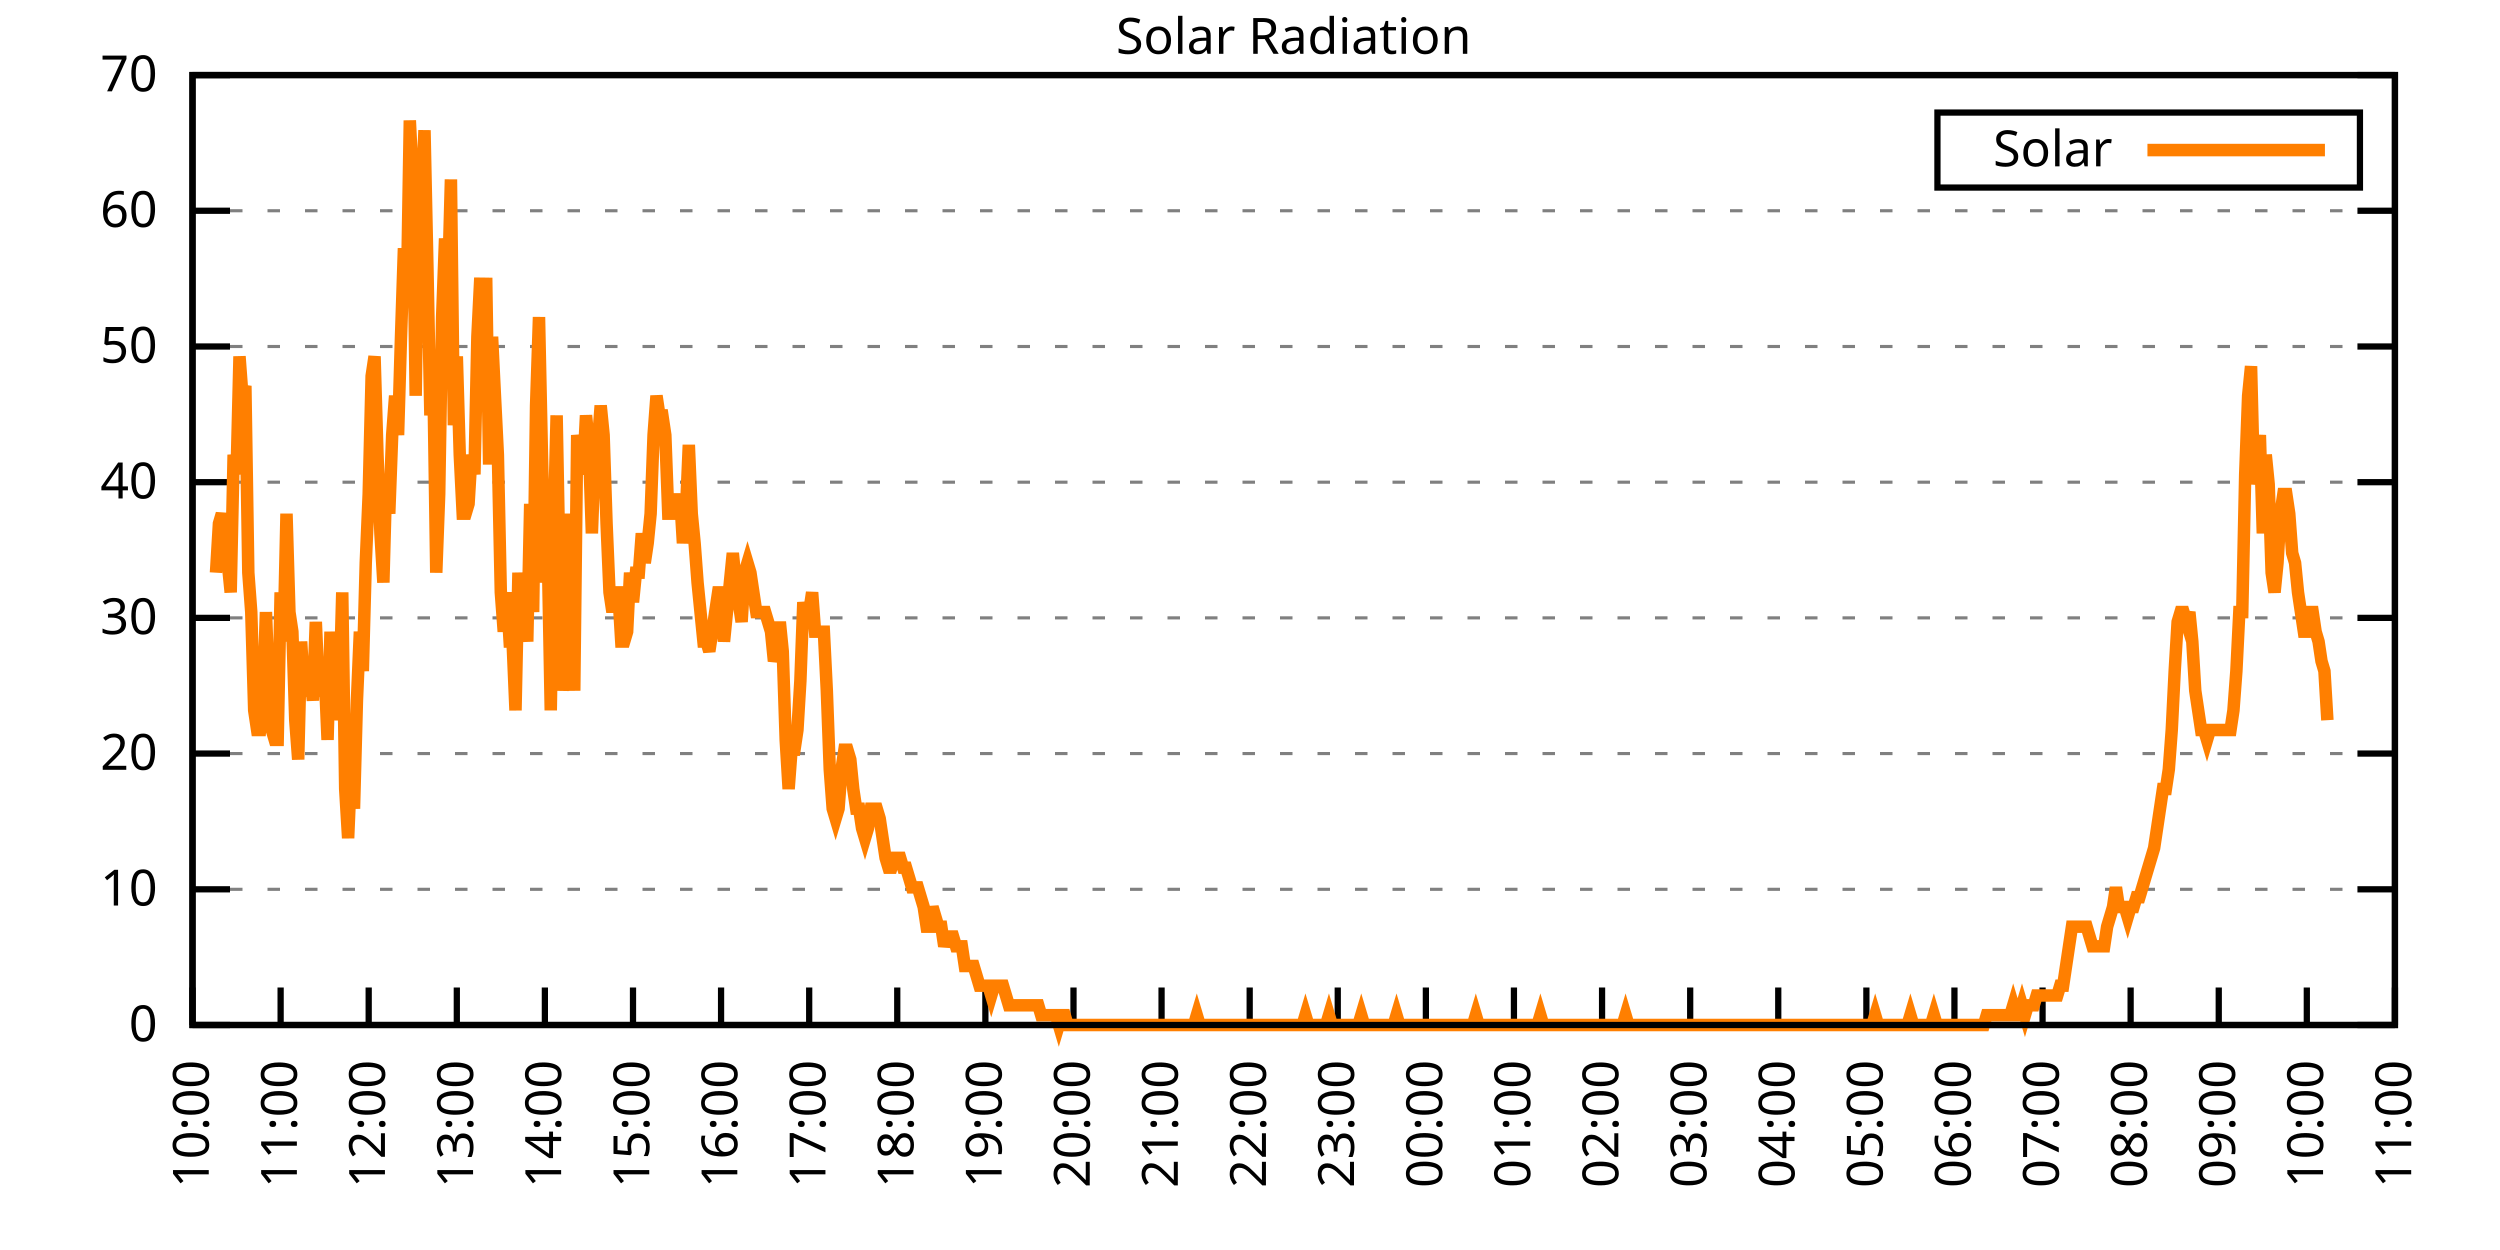
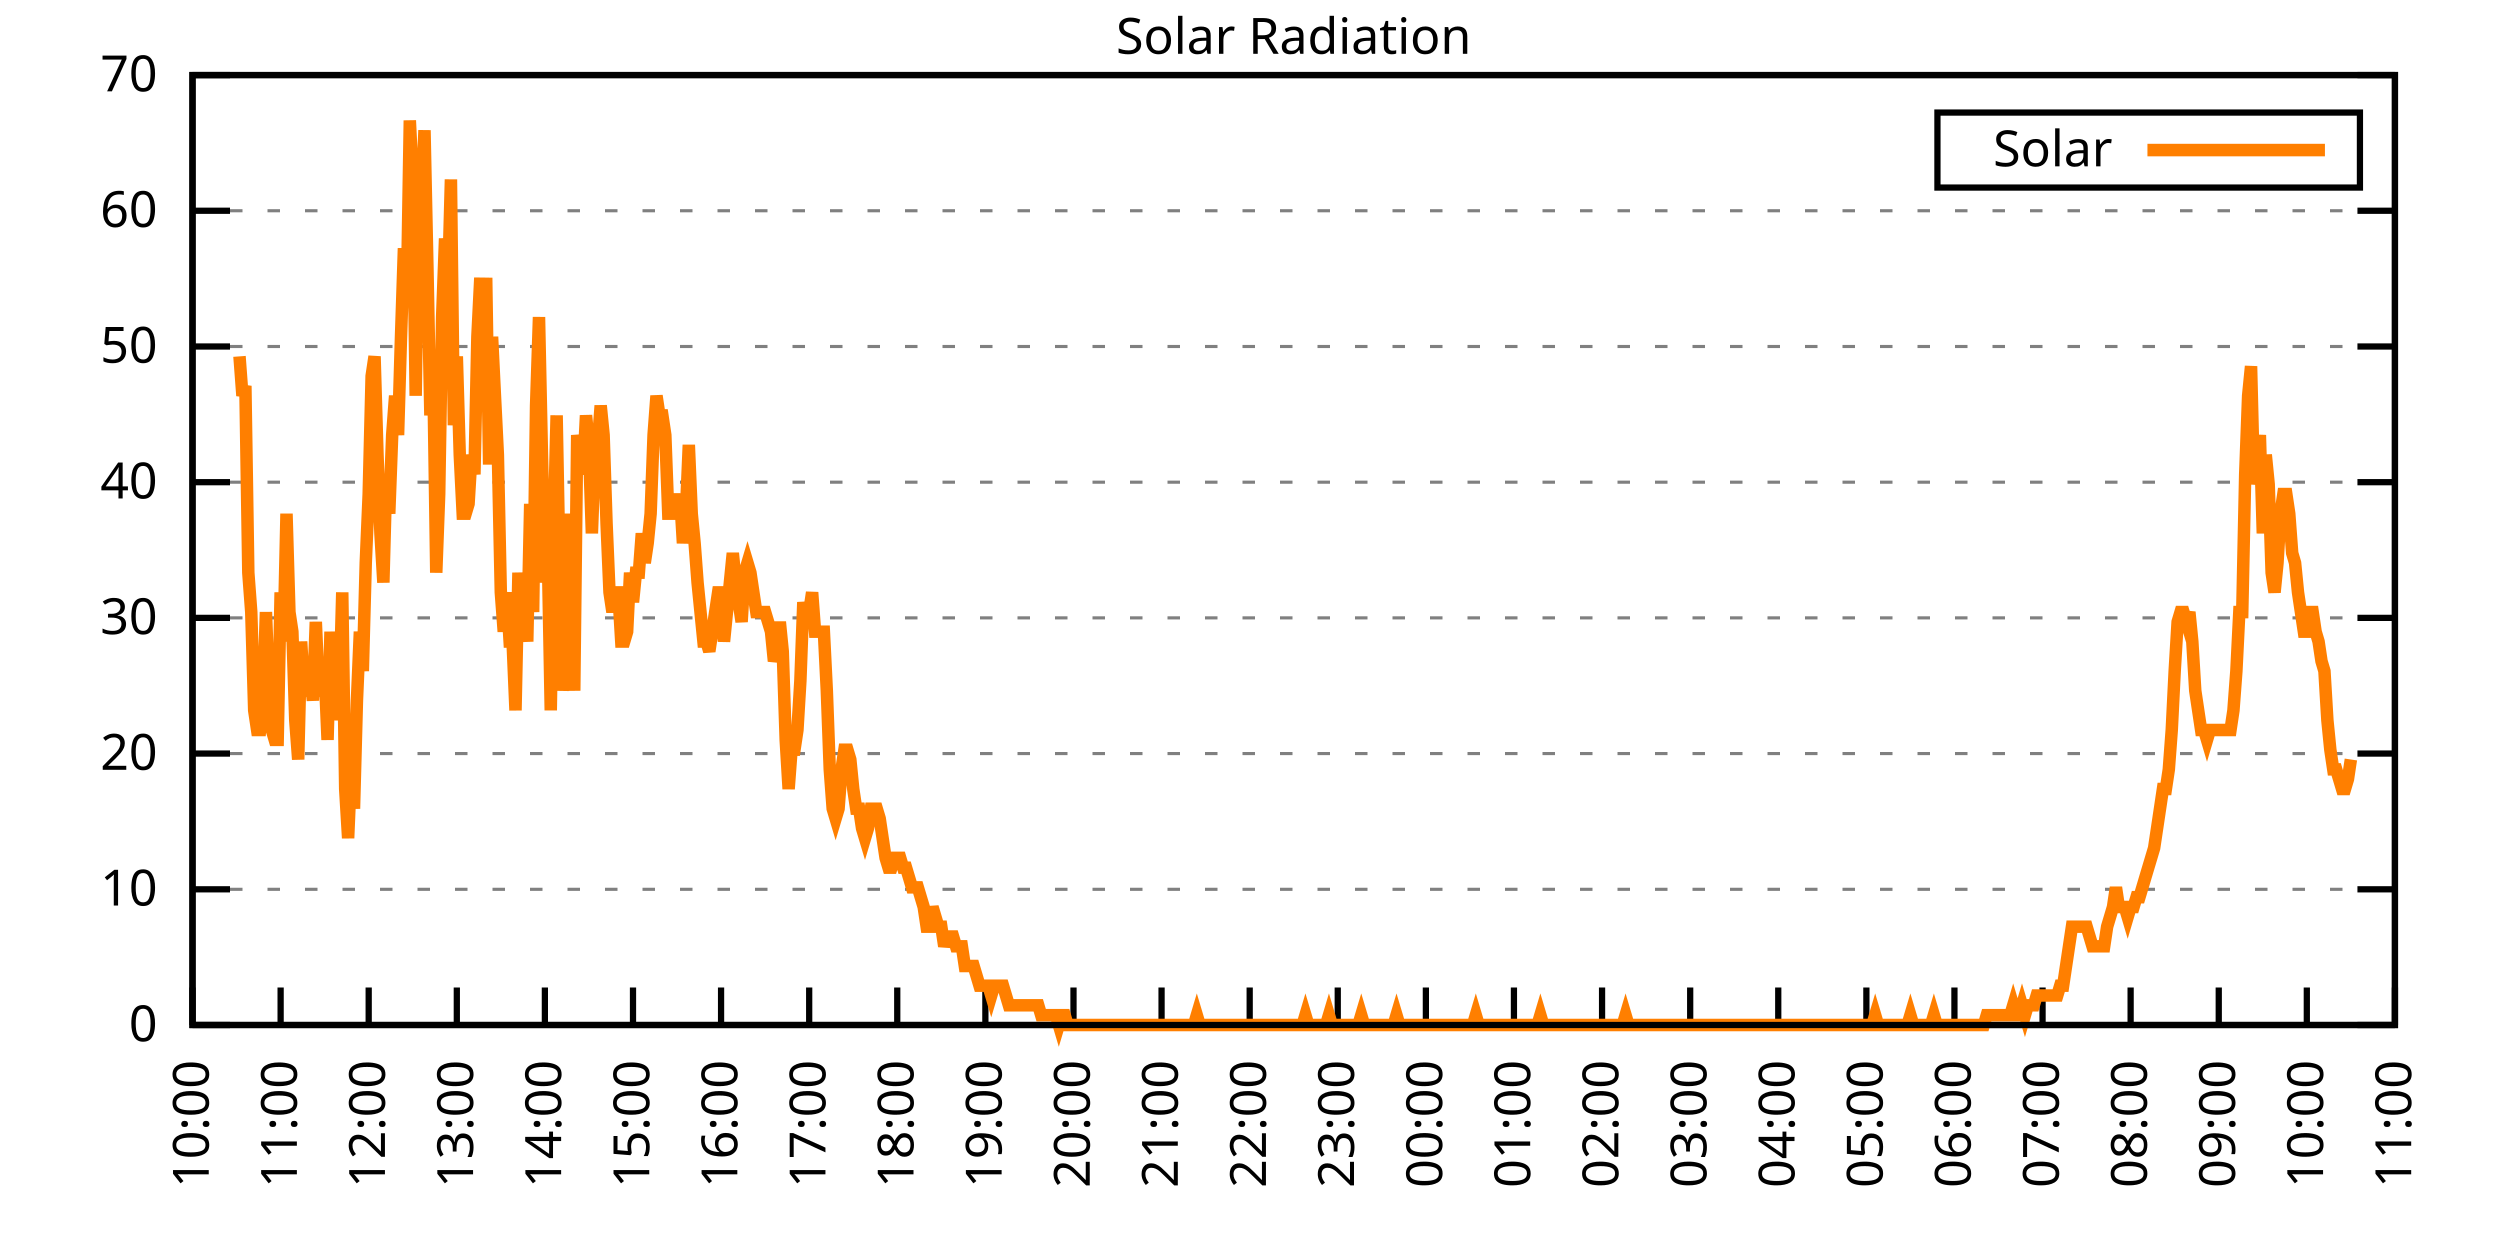
<svg xmlns="http://www.w3.org/2000/svg" xmlns:xlink="http://www.w3.org/1999/xlink" width="400" height="200" viewBox="0 0 400 200">
  <g id="gnuplot_canvas">
    <rect x="0" y="0" width="400" height="200" fill="none" />
    <defs>
      <circle id="gpDot" r="0.5" stroke-width="0.5" stroke="currentColor" />
      <path id="gpPt0" stroke-width="0.333" stroke="currentColor" d="M-1,0 h2 M0,-1 v2" />
      <path id="gpPt1" stroke-width="0.333" stroke="currentColor" d="M-1,-1 L1,1 M1,-1 L-1,1" />
      <path id="gpPt2" stroke-width="0.333" stroke="currentColor" d="M-1,0 L1,0 M0,-1 L0,1 M-1,-1 L1,1 M-1,1 L1,-1" />
      <rect id="gpPt3" stroke-width="0.333" stroke="currentColor" x="-1" y="-1" width="2" height="2" />
      <rect id="gpPt4" stroke-width="0.333" stroke="currentColor" fill="currentColor" x="-1" y="-1" width="2" height="2" />
      <circle id="gpPt5" stroke-width="0.333" stroke="currentColor" cx="0" cy="0" r="1" />
      <use xlink:href="#gpPt5" id="gpPt6" fill="currentColor" stroke="none" />
      <path id="gpPt7" stroke-width="0.333" stroke="currentColor" d="M0,-1.33 L-1.33,0.67 L1.33,0.67 z" />
      <use xlink:href="#gpPt7" id="gpPt8" fill="currentColor" stroke="none" />
      <use xlink:href="#gpPt7" id="gpPt9" stroke="currentColor" transform="rotate(180)" />
      <use xlink:href="#gpPt9" id="gpPt10" fill="currentColor" stroke="none" />
      <use xlink:href="#gpPt3" id="gpPt11" stroke="currentColor" transform="rotate(45)" />
      <use xlink:href="#gpPt11" id="gpPt12" fill="currentColor" stroke="none" />
      <path id="gpPt13" stroke-width="0.333" stroke="currentColor" d="M0,1.330 L1.265,0.411 L0.782,-1.067 L-0.782,-1.076 L-1.265,0.411 z" />
      <use xlink:href="#gpPt13" id="gpPt14" fill="currentColor" stroke="none" />
      <filter id="textbox" filterUnits="objectBoundingBox" x="0" y="0" height="1" width="1">
        <feFlood flood-color="white" flood-opacity="1" result="bgnd" />
        <feComposite in="SourceGraphic" in2="bgnd" operator="atop" />
      </filter>
      <filter id="greybox" filterUnits="objectBoundingBox" x="0" y="0" height="1" width="1">
        <feFlood flood-color="lightgrey" flood-opacity="1" result="grey" />
        <feComposite in="SourceGraphic" in2="grey" operator="atop" />
      </filter>
    </defs>
    <g fill="none" color="white" stroke="currentColor" stroke-width="1.00" stroke-linecap="butt" stroke-linejoin="miter">
</g>
    <g fill="none" color="black" stroke="currentColor" stroke-width="1.00" stroke-linecap="butt" stroke-linejoin="miter">
      <g stroke="none" shape-rendering="crispEdges">
        <polygon fill="rgb(255, 255, 255)" points="30.80,164.00 383.18,164.00 383.18,12.02 30.80,12.02 " />
      </g>
    </g>
    <g fill="none" color="black" stroke="currentColor" stroke-width="1.00" stroke-linecap="butt" stroke-linejoin="miter">
</g>
    <g fill="none" color="black" stroke="black" stroke-width="0.50" stroke-linecap="butt" stroke-linejoin="miter">
</g>
    <g fill="none" color="gray" stroke="currentColor" stroke-width="0.50" stroke-linecap="butt" stroke-linejoin="miter">
      <path stroke="gray" stroke-dasharray="2,4" class="gridline" d="M30.80,164.00 L383.19,164.00  " />
    </g>
    <g fill="none" color="gray" stroke="gray" stroke-width="1.00" stroke-linecap="butt" stroke-linejoin="miter">
</g>
    <g fill="none" color="black" stroke="currentColor" stroke-width="1.00" stroke-linecap="butt" stroke-linejoin="miter">
      <path stroke="black" d="M30.80,164.00 L36.80,164.00 M383.19,164.00 L377.19,164.00  " />
      <g transform="translate(25.20,166.60)" stroke="none" fill="black" font-family="Sans" font-size="8.00" text-anchor="end">
        <text>
          <tspan font-family="Sans"> 0</tspan>
        </text>
      </g>
    </g>
    <g fill="none" color="black" stroke="currentColor" stroke-width="1.00" stroke-linecap="butt" stroke-linejoin="miter">
</g>
    <g fill="none" color="black" stroke="black" stroke-width="0.50" stroke-linecap="butt" stroke-linejoin="miter">
</g>
    <g fill="none" color="gray" stroke="currentColor" stroke-width="0.50" stroke-linecap="butt" stroke-linejoin="miter">
      <path stroke="gray" stroke-dasharray="2,4" class="gridline" d="M30.80,142.29 L383.19,142.29  " />
    </g>
    <g fill="none" color="gray" stroke="gray" stroke-width="1.00" stroke-linecap="butt" stroke-linejoin="miter">
</g>
    <g fill="none" color="black" stroke="currentColor" stroke-width="1.00" stroke-linecap="butt" stroke-linejoin="miter">
      <path stroke="black" d="M30.80,142.29 L36.80,142.29 M383.19,142.29 L377.19,142.29  " />
      <g transform="translate(25.20,144.89)" stroke="none" fill="black" font-family="Sans" font-size="8.00" text-anchor="end">
        <text>
          <tspan font-family="Sans"> 10</tspan>
        </text>
      </g>
    </g>
    <g fill="none" color="black" stroke="currentColor" stroke-width="1.00" stroke-linecap="butt" stroke-linejoin="miter">
</g>
    <g fill="none" color="black" stroke="black" stroke-width="0.50" stroke-linecap="butt" stroke-linejoin="miter">
</g>
    <g fill="none" color="gray" stroke="currentColor" stroke-width="0.50" stroke-linecap="butt" stroke-linejoin="miter">
      <path stroke="gray" stroke-dasharray="2,4" class="gridline" d="M30.80,120.57 L383.19,120.57  " />
    </g>
    <g fill="none" color="gray" stroke="gray" stroke-width="1.00" stroke-linecap="butt" stroke-linejoin="miter">
</g>
    <g fill="none" color="black" stroke="currentColor" stroke-width="1.00" stroke-linecap="butt" stroke-linejoin="miter">
      <path stroke="black" d="M30.80,120.57 L36.80,120.57 M383.19,120.57 L377.19,120.57  " />
      <g transform="translate(25.20,123.17)" stroke="none" fill="black" font-family="Sans" font-size="8.00" text-anchor="end">
        <text>
          <tspan font-family="Sans"> 20</tspan>
        </text>
      </g>
    </g>
    <g fill="none" color="black" stroke="currentColor" stroke-width="1.00" stroke-linecap="butt" stroke-linejoin="miter">
</g>
    <g fill="none" color="black" stroke="black" stroke-width="0.50" stroke-linecap="butt" stroke-linejoin="miter">
</g>
    <g fill="none" color="gray" stroke="currentColor" stroke-width="0.50" stroke-linecap="butt" stroke-linejoin="miter">
      <path stroke="gray" stroke-dasharray="2,4" class="gridline" d="M30.80,98.86 L383.19,98.86  " />
    </g>
    <g fill="none" color="gray" stroke="gray" stroke-width="1.00" stroke-linecap="butt" stroke-linejoin="miter">
</g>
    <g fill="none" color="black" stroke="currentColor" stroke-width="1.00" stroke-linecap="butt" stroke-linejoin="miter">
      <path stroke="black" d="M30.80,98.86 L36.80,98.86 M383.19,98.86 L377.19,98.86  " />
      <g transform="translate(25.20,101.46)" stroke="none" fill="black" font-family="Sans" font-size="8.00" text-anchor="end">
        <text>
          <tspan font-family="Sans"> 30</tspan>
        </text>
      </g>
    </g>
    <g fill="none" color="black" stroke="currentColor" stroke-width="1.00" stroke-linecap="butt" stroke-linejoin="miter">
</g>
    <g fill="none" color="black" stroke="black" stroke-width="0.50" stroke-linecap="butt" stroke-linejoin="miter">
</g>
    <g fill="none" color="gray" stroke="currentColor" stroke-width="0.50" stroke-linecap="butt" stroke-linejoin="miter">
      <path stroke="gray" stroke-dasharray="2,4" class="gridline" d="M30.80,77.15 L383.19,77.15  " />
    </g>
    <g fill="none" color="gray" stroke="gray" stroke-width="1.00" stroke-linecap="butt" stroke-linejoin="miter">
</g>
    <g fill="none" color="black" stroke="currentColor" stroke-width="1.00" stroke-linecap="butt" stroke-linejoin="miter">
      <path stroke="black" d="M30.80,77.15 L36.80,77.15 M383.19,77.15 L377.19,77.15  " />
      <g transform="translate(25.20,79.75)" stroke="none" fill="black" font-family="Sans" font-size="8.00" text-anchor="end">
        <text>
          <tspan font-family="Sans"> 40</tspan>
        </text>
      </g>
    </g>
    <g fill="none" color="black" stroke="currentColor" stroke-width="1.00" stroke-linecap="butt" stroke-linejoin="miter">
</g>
    <g fill="none" color="black" stroke="black" stroke-width="0.50" stroke-linecap="butt" stroke-linejoin="miter">
</g>
    <g fill="none" color="gray" stroke="currentColor" stroke-width="0.50" stroke-linecap="butt" stroke-linejoin="miter">
      <path stroke="gray" stroke-dasharray="2,4" class="gridline" d="M30.80,55.44 L383.19,55.44  " />
    </g>
    <g fill="none" color="gray" stroke="gray" stroke-width="1.00" stroke-linecap="butt" stroke-linejoin="miter">
</g>
    <g fill="none" color="black" stroke="currentColor" stroke-width="1.00" stroke-linecap="butt" stroke-linejoin="miter">
      <path stroke="black" d="M30.80,55.44 L36.80,55.44 M383.19,55.44 L377.19,55.44  " />
      <g transform="translate(25.20,58.04)" stroke="none" fill="black" font-family="Sans" font-size="8.00" text-anchor="end">
        <text>
          <tspan font-family="Sans"> 50</tspan>
        </text>
      </g>
    </g>
    <g fill="none" color="black" stroke="currentColor" stroke-width="1.00" stroke-linecap="butt" stroke-linejoin="miter">
</g>
    <g fill="none" color="black" stroke="black" stroke-width="0.50" stroke-linecap="butt" stroke-linejoin="miter">
</g>
    <g fill="none" color="gray" stroke="currentColor" stroke-width="0.50" stroke-linecap="butt" stroke-linejoin="miter">
      <path stroke="gray" stroke-dasharray="2,4" class="gridline" d="M30.80,33.72 L383.19,33.72  " />
    </g>
    <g fill="none" color="gray" stroke="gray" stroke-width="1.00" stroke-linecap="butt" stroke-linejoin="miter">
</g>
    <g fill="none" color="black" stroke="currentColor" stroke-width="1.00" stroke-linecap="butt" stroke-linejoin="miter">
      <path stroke="black" d="M30.80,33.72 L36.80,33.72 M383.19,33.72 L377.19,33.72  " />
      <g transform="translate(25.20,36.32)" stroke="none" fill="black" font-family="Sans" font-size="8.00" text-anchor="end">
        <text>
          <tspan font-family="Sans"> 60</tspan>
        </text>
      </g>
    </g>
    <g fill="none" color="black" stroke="currentColor" stroke-width="1.00" stroke-linecap="butt" stroke-linejoin="miter">
</g>
    <g fill="none" color="black" stroke="black" stroke-width="0.50" stroke-linecap="butt" stroke-linejoin="miter">
</g>
    <g fill="none" color="gray" stroke="currentColor" stroke-width="0.50" stroke-linecap="butt" stroke-linejoin="miter">
      <path stroke="gray" stroke-dasharray="2,4" class="gridline" d="M30.80,12.01 L383.19,12.01  " />
    </g>
    <g fill="none" color="gray" stroke="gray" stroke-width="1.00" stroke-linecap="butt" stroke-linejoin="miter">
</g>
    <g fill="none" color="black" stroke="currentColor" stroke-width="1.00" stroke-linecap="butt" stroke-linejoin="miter">
      <path stroke="black" d="M30.80,12.01 L36.80,12.01 M383.19,12.01 L377.19,12.01  " />
      <g transform="translate(25.20,14.61)" stroke="none" fill="black" font-family="Sans" font-size="8.00" text-anchor="end">
        <text>
          <tspan font-family="Sans"> 70</tspan>
        </text>
      </g>
    </g>
    <g fill="none" color="black" stroke="currentColor" stroke-width="1.00" stroke-linecap="butt" stroke-linejoin="miter">
      <path stroke="black" d="M30.80,164.00 L30.80,158.00  " />
      <g transform="translate(33.40,169.60) rotate(270.00)" stroke="none" fill="black" font-family="Sans" font-size="8.00" text-anchor="end">
        <text>
          <tspan font-family="Sans">10:00</tspan>
        </text>
      </g>
    </g>
    <g fill="none" color="black" stroke="currentColor" stroke-width="1.00" stroke-linecap="butt" stroke-linejoin="miter">
      <path stroke="black" d="M44.90,164.00 L44.90,158.00  " />
      <g transform="translate(47.50,169.60) rotate(270.00)" stroke="none" fill="black" font-family="Sans" font-size="8.00" text-anchor="end">
        <text>
          <tspan font-family="Sans">11:00</tspan>
        </text>
      </g>
    </g>
    <g fill="none" color="black" stroke="currentColor" stroke-width="1.00" stroke-linecap="butt" stroke-linejoin="miter">
      <path stroke="black" d="M58.99,164.00 L58.99,158.00  " />
      <g transform="translate(61.59,169.60) rotate(270.00)" stroke="none" fill="black" font-family="Sans" font-size="8.00" text-anchor="end">
        <text>
          <tspan font-family="Sans">12:00</tspan>
        </text>
      </g>
    </g>
    <g fill="none" color="black" stroke="currentColor" stroke-width="1.00" stroke-linecap="butt" stroke-linejoin="miter">
      <path stroke="black" d="M73.09,164.00 L73.09,158.00  " />
      <g transform="translate(75.69,169.60) rotate(270.00)" stroke="none" fill="black" font-family="Sans" font-size="8.00" text-anchor="end">
        <text>
          <tspan font-family="Sans">13:00</tspan>
        </text>
      </g>
    </g>
    <g fill="none" color="black" stroke="currentColor" stroke-width="1.00" stroke-linecap="butt" stroke-linejoin="miter">
      <path stroke="black" d="M87.18,164.00 L87.18,158.00  " />
      <g transform="translate(89.78,169.60) rotate(270.00)" stroke="none" fill="black" font-family="Sans" font-size="8.00" text-anchor="end">
        <text>
          <tspan font-family="Sans">14:00</tspan>
        </text>
      </g>
    </g>
    <g fill="none" color="black" stroke="currentColor" stroke-width="1.00" stroke-linecap="butt" stroke-linejoin="miter">
      <path stroke="black" d="M101.28,164.00 L101.28,158.00  " />
      <g transform="translate(103.88,169.60) rotate(270.00)" stroke="none" fill="black" font-family="Sans" font-size="8.00" text-anchor="end">
        <text>
          <tspan font-family="Sans">15:00</tspan>
        </text>
      </g>
    </g>
    <g fill="none" color="black" stroke="currentColor" stroke-width="1.00" stroke-linecap="butt" stroke-linejoin="miter">
      <path stroke="black" d="M115.37,164.00 L115.37,158.00  " />
      <g transform="translate(117.97,169.60) rotate(270.00)" stroke="none" fill="black" font-family="Sans" font-size="8.00" text-anchor="end">
        <text>
          <tspan font-family="Sans">16:00</tspan>
        </text>
      </g>
    </g>
    <g fill="none" color="black" stroke="currentColor" stroke-width="1.00" stroke-linecap="butt" stroke-linejoin="miter">
      <path stroke="black" d="M129.47,164.00 L129.47,158.00  " />
      <g transform="translate(132.07,169.60) rotate(270.00)" stroke="none" fill="black" font-family="Sans" font-size="8.00" text-anchor="end">
        <text>
          <tspan font-family="Sans">17:00</tspan>
        </text>
      </g>
    </g>
    <g fill="none" color="black" stroke="currentColor" stroke-width="1.00" stroke-linecap="butt" stroke-linejoin="miter">
      <path stroke="black" d="M143.56,164.00 L143.56,158.00  " />
      <g transform="translate(146.16,169.60) rotate(270.00)" stroke="none" fill="black" font-family="Sans" font-size="8.00" text-anchor="end">
        <text>
          <tspan font-family="Sans">18:00</tspan>
        </text>
      </g>
    </g>
    <g fill="none" color="black" stroke="currentColor" stroke-width="1.00" stroke-linecap="butt" stroke-linejoin="miter">
      <path stroke="black" d="M157.66,164.00 L157.66,158.00  " />
      <g transform="translate(160.26,169.60) rotate(270.00)" stroke="none" fill="black" font-family="Sans" font-size="8.00" text-anchor="end">
        <text>
          <tspan font-family="Sans">19:00</tspan>
        </text>
      </g>
    </g>
    <g fill="none" color="black" stroke="currentColor" stroke-width="1.00" stroke-linecap="butt" stroke-linejoin="miter">
      <path stroke="black" d="M171.76,164.00 L171.76,158.00  " />
      <g transform="translate(174.36,169.60) rotate(270.00)" stroke="none" fill="black" font-family="Sans" font-size="8.00" text-anchor="end">
        <text>
          <tspan font-family="Sans">20:00</tspan>
        </text>
      </g>
    </g>
    <g fill="none" color="black" stroke="currentColor" stroke-width="1.00" stroke-linecap="butt" stroke-linejoin="miter">
      <path stroke="black" d="M185.85,164.00 L185.85,158.00  " />
      <g transform="translate(188.45,169.60) rotate(270.00)" stroke="none" fill="black" font-family="Sans" font-size="8.00" text-anchor="end">
        <text>
          <tspan font-family="Sans">21:00</tspan>
        </text>
      </g>
    </g>
    <g fill="none" color="black" stroke="currentColor" stroke-width="1.00" stroke-linecap="butt" stroke-linejoin="miter">
      <path stroke="black" d="M199.95,164.00 L199.95,158.00  " />
      <g transform="translate(202.55,169.60) rotate(270.00)" stroke="none" fill="black" font-family="Sans" font-size="8.00" text-anchor="end">
        <text>
          <tspan font-family="Sans">22:00</tspan>
        </text>
      </g>
    </g>
    <g fill="none" color="black" stroke="currentColor" stroke-width="1.00" stroke-linecap="butt" stroke-linejoin="miter">
      <path stroke="black" d="M214.04,164.00 L214.04,158.00  " />
      <g transform="translate(216.64,169.60) rotate(270.00)" stroke="none" fill="black" font-family="Sans" font-size="8.00" text-anchor="end">
        <text>
          <tspan font-family="Sans">23:00</tspan>
        </text>
      </g>
    </g>
    <g fill="none" color="black" stroke="currentColor" stroke-width="1.00" stroke-linecap="butt" stroke-linejoin="miter">
      <path stroke="black" d="M228.14,164.00 L228.14,158.00  " />
      <g transform="translate(230.74,169.60) rotate(270.00)" stroke="none" fill="black" font-family="Sans" font-size="8.00" text-anchor="end">
        <text>
          <tspan font-family="Sans">00:00</tspan>
        </text>
      </g>
    </g>
    <g fill="none" color="black" stroke="currentColor" stroke-width="1.00" stroke-linecap="butt" stroke-linejoin="miter">
      <path stroke="black" d="M242.23,164.00 L242.23,158.00  " />
      <g transform="translate(244.83,169.60) rotate(270.00)" stroke="none" fill="black" font-family="Sans" font-size="8.00" text-anchor="end">
        <text>
          <tspan font-family="Sans">01:00</tspan>
        </text>
      </g>
    </g>
    <g fill="none" color="black" stroke="currentColor" stroke-width="1.00" stroke-linecap="butt" stroke-linejoin="miter">
      <path stroke="black" d="M256.33,164.00 L256.33,158.00  " />
      <g transform="translate(258.93,169.60) rotate(270.00)" stroke="none" fill="black" font-family="Sans" font-size="8.00" text-anchor="end">
        <text>
          <tspan font-family="Sans">02:00</tspan>
        </text>
      </g>
    </g>
    <g fill="none" color="black" stroke="currentColor" stroke-width="1.00" stroke-linecap="butt" stroke-linejoin="miter">
      <path stroke="black" d="M270.43,164.00 L270.43,158.00  " />
      <g transform="translate(273.03,169.60) rotate(270.00)" stroke="none" fill="black" font-family="Sans" font-size="8.00" text-anchor="end">
        <text>
          <tspan font-family="Sans">03:00</tspan>
        </text>
      </g>
    </g>
    <g fill="none" color="black" stroke="currentColor" stroke-width="1.00" stroke-linecap="butt" stroke-linejoin="miter">
      <path stroke="black" d="M284.52,164.00 L284.52,158.00  " />
      <g transform="translate(287.12,169.60) rotate(270.00)" stroke="none" fill="black" font-family="Sans" font-size="8.00" text-anchor="end">
        <text>
          <tspan font-family="Sans">04:00</tspan>
        </text>
      </g>
    </g>
    <g fill="none" color="black" stroke="currentColor" stroke-width="1.00" stroke-linecap="butt" stroke-linejoin="miter">
      <path stroke="black" d="M298.62,164.00 L298.62,158.00  " />
      <g transform="translate(301.22,169.60) rotate(270.00)" stroke="none" fill="black" font-family="Sans" font-size="8.00" text-anchor="end">
        <text>
          <tspan font-family="Sans">05:00</tspan>
        </text>
      </g>
    </g>
    <g fill="none" color="black" stroke="currentColor" stroke-width="1.00" stroke-linecap="butt" stroke-linejoin="miter">
      <path stroke="black" d="M312.71,164.00 L312.71,158.00  " />
      <g transform="translate(315.31,169.60) rotate(270.00)" stroke="none" fill="black" font-family="Sans" font-size="8.00" text-anchor="end">
        <text>
          <tspan font-family="Sans">06:00</tspan>
        </text>
      </g>
    </g>
    <g fill="none" color="black" stroke="currentColor" stroke-width="1.00" stroke-linecap="butt" stroke-linejoin="miter">
      <path stroke="black" d="M326.81,164.00 L326.81,158.00  " />
      <g transform="translate(329.41,169.60) rotate(270.00)" stroke="none" fill="black" font-family="Sans" font-size="8.00" text-anchor="end">
        <text>
          <tspan font-family="Sans">07:00</tspan>
        </text>
      </g>
    </g>
    <g fill="none" color="black" stroke="currentColor" stroke-width="1.00" stroke-linecap="butt" stroke-linejoin="miter">
      <path stroke="black" d="M340.90,164.00 L340.90,158.00  " />
      <g transform="translate(343.50,169.60) rotate(270.00)" stroke="none" fill="black" font-family="Sans" font-size="8.00" text-anchor="end">
        <text>
          <tspan font-family="Sans">08:00</tspan>
        </text>
      </g>
    </g>
    <g fill="none" color="black" stroke="currentColor" stroke-width="1.00" stroke-linecap="butt" stroke-linejoin="miter">
      <path stroke="black" d="M355.00,164.00 L355.00,158.00  " />
      <g transform="translate(357.60,169.60) rotate(270.00)" stroke="none" fill="black" font-family="Sans" font-size="8.00" text-anchor="end">
        <text>
          <tspan font-family="Sans">09:00</tspan>
        </text>
      </g>
    </g>
    <g fill="none" color="black" stroke="currentColor" stroke-width="1.00" stroke-linecap="butt" stroke-linejoin="miter">
      <path stroke="black" d="M369.09,164.00 L369.09,158.00  " />
      <g transform="translate(371.69,169.60) rotate(270.00)" stroke="none" fill="black" font-family="Sans" font-size="8.00" text-anchor="end">
        <text>
          <tspan font-family="Sans">10:00</tspan>
        </text>
      </g>
    </g>
    <g fill="none" color="black" stroke="currentColor" stroke-width="1.00" stroke-linecap="butt" stroke-linejoin="miter">
      <path stroke="black" d="M383.19,164.00 L383.19,158.00  " />
      <g transform="translate(385.79,169.60) rotate(270.00)" stroke="none" fill="black" font-family="Sans" font-size="8.00" text-anchor="end">
        <text>
          <tspan font-family="Sans">11:00</tspan>
        </text>
      </g>
    </g>
    <g fill="none" color="black" stroke="currentColor" stroke-width="1.00" stroke-linecap="butt" stroke-linejoin="miter">
</g>
    <g fill="none" color="black" stroke="currentColor" stroke-width="1.00" stroke-linecap="butt" stroke-linejoin="miter">
      <path stroke="black" d="M30.80,12.01 L30.80,164.00 L383.19,164.00 L383.19,12.01 L30.80,12.01 Z  " />
    </g>
    <g fill="none" color="black" stroke="currentColor" stroke-width="1.00" stroke-linecap="butt" stroke-linejoin="miter">
</g>
    <g fill="none" color="black" stroke="currentColor" stroke-width="1.00" stroke-linecap="butt" stroke-linejoin="miter">
      <path stroke="black" d="M309.99,30.01 L309.99,18.01 L377.59,18.01 L377.59,30.01 L309.99,30.01 Z  " />
    </g>
    <g id="Solar_Radiation_plot_1">
      <g fill="none" color="white" stroke="black" stroke-width="2.00" stroke-linecap="butt" stroke-linejoin="miter">
</g>
      <g fill="none" color="black" stroke="currentColor" stroke-width="2.00" stroke-linecap="butt" stroke-linejoin="miter">
        <g transform="translate(337.99,26.61)" stroke="none" fill="black" font-family="Sans" font-size="8.00" text-anchor="end">
          <text>
            <tspan font-family="Sans">Solar</tspan>
          </text>
        </g>
      </g>
      <g fill="none" color="black" stroke="currentColor" stroke-width="2.00" stroke-linecap="butt" stroke-linejoin="miter">
-         <path stroke="rgb(255, 127,   0)" d="M343.59,24.01 L371.99,24.01 M34.56,91.63 L35.03,83.77 L35.50,82.19 L35.97,85.34 L36.44,90.06 L36.91,94.78   L37.38,72.76 L37.85,75.90 L38.32,57.02 L38.79,63.32 L39.26,61.74 L39.73,91.63 L40.20,97.93 L40.67,113.66   L41.14,116.80 L41.61,116.80 L42.08,112.09 L42.55,97.93 L43.02,110.51 L43.49,116.80 L43.96,118.38 L44.43,118.38   L44.90,94.78 L45.37,102.65 L45.84,82.19 L46.31,97.93 L46.78,101.07 L47.24,115.23 L47.71,121.52 L48.18,102.65   L48.65,110.51 L49.12,110.51 L49.59,107.37 L50.06,112.09 L50.53,99.50 L51.00,110.51 L51.47,110.51 L51.94,107.37   L52.41,118.38 L52.88,101.07 L53.35,115.23 L53.82,107.37 L54.29,112.09 L54.76,94.78 L55.23,126.24 L55.70,134.11   L56.17,123.10 L56.64,129.39 L57.11,112.09 L57.58,101.07 L58.05,107.37 L58.52,90.06 L58.99,79.05 L59.46,60.17   L59.93,57.02 L60.40,72.76 L60.87,85.34 L61.34,93.21 L61.81,75.90 L62.28,82.19 L62.75,69.61 L63.22,63.32   L63.69,69.61 L64.16,53.88 L64.63,39.72 L65.10,47.58 L65.57,19.27 L66.04,28.71 L66.51,63.32 L66.98,28.71   L67.45,31.85 L67.92,20.84 L68.39,42.87 L68.86,66.46 L69.33,60.17 L69.80,91.63 L70.27,79.05 L70.74,50.73   L71.21,38.15 L71.68,46.01 L72.15,28.71 L72.62,68.04 L73.09,57.02 L73.56,72.76 L74.03,82.19 L74.50,82.19   L74.97,80.62 L75.44,72.76 L75.91,75.90 L76.38,53.88 L76.85,44.44 L77.32,61.74 L77.79,44.44 L78.26,74.33   L78.73,53.88 L79.19,63.32 L79.66,72.76 L80.13,94.78 L80.60,101.07 L81.07,94.78 L81.54,102.65 L82.01,102.65   L82.48,113.66 L82.95,91.63 L83.42,99.50 L83.89,97.93 L84.36,102.65 L84.83,80.62 L85.30,97.93 L85.77,64.89   L86.24,50.73 L86.71,72.76 L87.18,93.21 L87.65,88.49 L88.12,113.66 L88.59,85.34 L89.06,66.46 L89.53,91.63   L90.00,110.51 L90.47,102.65 L90.94,82.19 L91.41,97.93 L91.88,110.51 L92.35,69.61 L92.82,72.76 L93.29,75.90   L93.76,66.46 L94.23,71.18 L94.70,85.34 L95.17,72.76 L95.64,71.18 L96.11,64.89 L96.58,69.61 L97.05,83.77   L97.52,94.78 L97.99,97.93 L98.46,94.78 L98.93,94.78 L99.40,102.65 L99.87,102.65 L100.34,101.07 L100.81,91.63   L101.28,96.35 L101.75,91.63 L102.22,91.63 L102.69,85.34 L103.16,90.06 L103.63,86.91 L104.10,82.19 L104.57,69.61   L105.04,63.32 L105.51,66.46 L105.98,66.46 L106.45,69.61 L106.92,82.19 L107.39,82.19 L107.86,79.05 L108.33,82.19   L108.80,79.05 L109.27,86.91 L109.74,82.19 L110.21,71.18 L110.68,82.19 L111.14,86.91 L111.61,93.21 L112.08,97.93   L112.55,102.65 L113.02,102.65 L113.49,104.22 L113.96,101.07 L114.43,97.93 L114.90,94.78 L115.37,94.78 L115.84,102.65   L116.31,97.93 L116.78,93.21 L117.25,88.49 L117.72,93.21 L118.19,96.35 L118.66,99.50 L119.13,91.63 L119.60,90.06   L120.07,91.63 L120.54,94.78 L121.01,97.93 L121.48,97.93 L121.95,97.93 L122.42,97.93 L122.89,99.50 L123.36,101.07   L123.83,105.79 L124.30,104.22 L124.77,99.50 L125.24,104.22 L125.71,118.38 L126.18,126.24 L126.65,119.95 L127.12,119.95   L127.59,116.80 L128.06,108.94 L128.53,96.35 L129.00,99.50 L129.47,97.93 L129.94,94.78 L130.41,101.07 L130.88,101.07   L131.35,101.07 L131.82,101.07 L132.29,110.51 L132.76,123.10 L133.23,129.39 L133.70,130.96 L134.17,129.39 L134.64,123.10   L135.11,119.95 L135.58,119.95 L136.05,121.52 L136.52,126.24 L136.99,129.39 L137.46,129.39 L137.93,132.54 L138.40,134.11   L138.87,132.54 L139.34,129.39 L139.81,129.39 L140.28,129.39 L140.75,130.96 L141.22,134.11 L141.69,137.26 L142.16,138.83   L142.63,138.83 L143.09,137.26 L143.56,137.26 L144.03,137.26 L144.50,138.83 L144.97,138.83 L145.44,140.40 L145.91,141.98   L146.38,141.98 L146.85,141.98 L147.32,143.55 L147.79,145.12 L148.26,148.27 L148.73,148.27 L149.20,145.12 L149.67,146.70   L150.14,148.27 L150.61,148.27 L151.08,151.41 L151.55,149.84 L152.02,149.84 L152.49,149.84 L152.96,151.41 L153.43,151.41   L153.90,151.41 L154.37,154.56 L154.84,154.56 L155.31,154.56 L155.78,154.56 L156.25,156.13 L156.72,157.71 L157.19,157.71   L157.66,157.71 L158.13,157.71 L158.60,159.28 L159.07,157.71 L159.54,157.71 L160.01,157.71 L160.48,157.71 L160.95,159.28   L161.42,160.85 L161.89,160.85 L162.36,160.85 L162.83,160.85 L163.30,160.85 L163.77,160.85 L164.24,160.85 L164.71,160.85   L165.18,160.85 L165.65,160.85 L166.12,160.85 L166.59,162.43 L167.06,162.43 L167.53,162.43 L168.00,162.43 L168.47,162.43   L168.94,162.43 L169.41,164.00 L169.88,162.43 L170.35,162.43 L170.82,164.00 L171.29,164.00 L171.76,164.00 L172.23,164.00   L172.70,164.00 L173.17,164.00 L173.64,164.00 L174.11,164.00 L174.58,164.00 L175.04,164.00 L175.51,164.00 L175.98,164.00   L176.45,164.00 L176.92,164.00 L177.39,164.00 L177.86,164.00 L178.33,164.00 L178.80,164.00 L179.27,164.00 L179.74,164.00   L180.21,164.00 L180.68,164.00 L181.15,164.00 L181.62,164.00 L182.09,164.00 L182.56,164.00 L183.03,164.00 L183.50,164.00   L183.97,164.00 L184.44,164.00 L184.91,164.00 L185.38,164.00 L185.85,164.00 L186.32,164.00 L186.79,164.00 L187.26,164.00   L187.73,164.00 L188.20,164.00 L188.67,164.00 L189.14,164.00 L189.61,164.00 L190.08,164.00 L190.55,164.00 L191.02,164.00   L191.49,162.43 L191.96,164.00 L192.43,164.00 L192.90,164.00 L193.37,164.00 L193.84,164.00 L194.31,164.00 L194.78,164.00   L195.25,164.00 L195.72,164.00 L196.19,164.00 L196.66,164.00 L197.13,164.00 L197.60,164.00 L198.07,164.00 L198.54,164.00   L199.01,164.00 L199.48,164.00 L199.95,164.00 L200.42,164.00 L200.89,164.00 L201.36,164.00 L201.83,164.00 L202.30,164.00   L202.77,164.00 L203.24,164.00 L203.71,164.00 L204.18,164.00 L204.65,164.00 L205.12,164.00 L205.59,164.00 L206.06,164.00   L206.53,164.00 L207.00,164.00 L207.46,164.00 L207.93,164.00 L208.40,164.00 L208.87,162.43 L209.34,164.00 L209.81,164.00   L210.28,164.00 L210.75,164.00 L211.22,164.00 L211.69,164.00 L212.16,164.00 L212.63,162.43 L213.10,164.00 L213.57,164.00   L214.04,164.00 L214.51,164.00 L214.98,164.00 L215.45,164.00 L215.92,164.00 L216.39,164.00 L216.86,164.00 L217.33,164.00   L217.80,162.43 L218.27,164.00 L218.74,164.00 L219.21,164.00 L219.68,164.00 L220.15,164.00 L220.62,164.00 L221.09,164.00   L221.56,164.00 L222.03,164.00 L222.50,164.00 L222.97,164.00 L223.44,162.43 L223.91,164.00 L224.38,164.00 L224.85,164.00   L225.32,164.00 L225.79,164.00 L226.26,164.00 L226.73,164.00 L227.20,164.00 L227.67,164.00 L228.14,164.00 L228.61,164.00   L229.08,164.00 L229.55,164.00 L230.02,164.00 L230.49,164.00 L230.96,164.00 L231.43,164.00 L231.90,164.00 L232.37,164.00   L232.84,164.00 L233.31,164.00 L233.78,164.00 L234.25,164.00 L234.72,164.00 L235.19,164.00 L235.66,164.00 L236.13,162.43   L236.60,164.00 L237.07,164.00 L237.54,164.00 L238.01,164.00 L238.48,164.00 L238.95,164.00 L239.41,164.00 L239.88,164.00   L240.35,164.00 L240.82,164.00 L241.29,164.00 L241.76,164.00 L242.23,164.00 L242.70,164.00 L243.17,164.00 L243.64,164.00   L244.11,164.00 L244.58,164.00 L245.05,164.00 L245.52,164.00 L245.99,164.00 L246.46,162.43 L246.93,164.00 L247.40,164.00   L247.87,164.00 L248.34,164.00 L248.81,164.00 L249.28,164.00 L249.75,164.00 L250.22,164.00 L250.69,164.00 L251.16,164.00   L251.63,164.00 L252.10,164.00 L252.57,164.00 L253.04,164.00 L253.51,164.00 L253.98,164.00 L254.45,164.00 L254.92,164.00   L255.39,164.00 L255.86,164.00 L256.33,164.00 L256.80,164.00 L257.27,164.00 L257.74,164.00 L258.21,164.00 L258.68,164.00   L259.15,164.00 L259.62,164.00 L260.09,162.43 L260.56,164.00 L261.03,164.00 L261.50,164.00 L261.97,164.00 L262.44,164.00   L262.91,164.00 L263.38,164.00 L263.85,164.00 L264.32,164.00 L264.79,164.00 L265.26,164.00 L265.73,164.00 L266.20,164.00   L266.67,164.00 L267.14,164.00 L267.61,164.00 L268.08,164.00 L268.55,164.00 L269.02,164.00 L269.49,164.00 L269.96,164.00   L270.43,164.00 L270.90,164.00 L271.36,164.00 L271.83,164.00 L272.30,164.00 L272.77,164.00 L273.24,164.00 L273.71,164.00   L274.18,164.00 L274.65,164.00 L275.12,164.00 L275.59,164.00 L276.06,164.00 L276.53,164.00 L277.00,164.00 L277.47,164.00   L277.94,164.00 L278.41,164.00 L278.88,164.00 L279.35,164.00 L279.82,164.00 L280.29,164.00 L280.76,164.00 L281.23,164.00   L281.70,164.00 L282.17,164.00 L282.64,164.00 L283.11,164.00 L283.58,164.00 L284.05,164.00 L284.52,164.00 L284.99,164.00   L285.46,164.00 L285.93,164.00 L286.40,164.00 L286.87,164.00 L287.34,164.00 L287.81,164.00 L288.28,164.00 L288.75,164.00   L289.22,164.00 L289.69,164.00 L290.16,164.00 L290.63,164.00 L291.10,164.00 L291.57,164.00 L292.04,164.00 L292.51,164.00   L292.98,164.00 L293.45,164.00 L293.92,164.00 L294.39,164.00 L294.86,164.00 L295.33,164.00 L295.80,164.00 L296.27,164.00   L296.74,164.00 L297.21,164.00 L297.68,164.00 L298.15,164.00 L298.62,164.00 L299.09,164.00 L299.56,164.00 L300.03,162.43   L300.50,164.00 L300.97,164.00 L301.44,164.00 L301.91,164.00 L302.38,164.00 L302.85,164.00 L303.31,164.00 L303.78,164.00   L304.25,164.00 L304.72,164.00 L305.19,164.00 L305.66,162.43 L306.13,164.00 L306.60,164.00 L307.07,164.00 L307.54,164.00   L308.01,164.00 L308.48,164.00 L308.95,164.00 L309.42,162.43 L309.89,164.00 L310.36,164.00 L310.83,164.00 L311.30,164.00   L311.77,164.00 L312.24,164.00 L312.71,164.00 L313.18,164.00 L313.65,164.00 L314.12,164.00 L314.59,164.00 L315.06,164.00   L315.53,164.00 L316.00,164.00 L316.47,164.00 L316.94,164.00 L317.41,164.00 L317.88,162.43 L318.35,162.43 L318.82,162.43   L319.29,162.43 L319.76,162.43 L320.23,162.43 L320.70,162.43 L321.17,162.43 L321.64,162.43 L322.11,160.85 L322.58,162.43   L323.05,162.43 L323.52,160.85 L323.99,162.43 L324.46,160.85 L324.93,160.85 L325.40,160.85 L325.87,159.28 L326.34,159.28   L326.81,159.28 L327.28,159.28 L327.75,159.28 L328.22,159.28 L328.69,159.28 L329.16,159.28 L329.63,157.71 L330.10,157.71   L330.57,154.56 L331.04,151.41 L331.51,148.27 L331.98,148.27 L332.45,148.27 L332.92,148.27 L333.39,148.27 L333.86,148.27   L334.33,149.84 L334.80,151.41 L335.26,151.41 L335.73,151.41 L336.20,151.41 L336.67,151.41 L337.14,148.27 L337.61,146.70   L338.08,145.12 L338.55,141.98 L339.02,145.12 L339.49,145.12 L339.96,145.12 L340.43,146.70 L340.90,145.12 L341.37,145.12   L341.84,143.55 L342.31,143.55 L342.78,141.98 L343.25,140.40 L343.72,138.83 L344.19,137.26 L344.66,135.68 L345.13,132.54   L345.60,129.39 L346.07,126.24 L346.54,126.24 L347.01,123.10 L347.48,116.80 L347.95,107.37 L348.42,99.50 L348.89,97.93   L349.36,97.93 L349.83,99.50 L350.30,97.93 L350.77,102.65 L351.24,110.51 L351.71,113.66 L352.18,116.80 L352.65,116.80   L353.12,118.38 L353.59,116.80 L354.06,116.80 L354.53,116.80 L355.00,116.80 L355.47,116.80 L355.94,116.80 L356.41,116.80   L356.88,116.80 L357.35,113.66 L357.82,107.37 L358.29,97.93 L358.76,97.93 L359.23,75.90 L359.70,63.32 L360.17,58.60   L360.64,77.48 L361.11,74.33 L361.58,69.61 L362.05,85.34 L362.52,72.76 L362.99,77.48 L363.46,91.63 L363.93,94.78   L364.40,90.06 L364.87,82.19 L365.34,79.05 L365.81,79.05 L366.28,82.19 L366.75,88.49 L367.21,90.06 L367.68,94.78   L368.15,97.93 L368.62,101.07 L369.09,101.07 L369.56,97.93 L370.03,97.93 L370.50,101.07 L370.97,102.65 L371.44,105.79   L371.91,107.37 L372.38,115.23  " />
+         <path stroke="rgb(255, 127,   0)" d="M343.59,24.01 L371.99,24.01 M38.32,57.02 L38.79,63.32 L39.26,61.74 L39.73,91.63 L40.20,97.93 L40.67,113.66   L41.14,116.80 L41.61,116.80 L42.08,112.09 L42.55,97.93 L43.02,110.51 L43.49,116.80 L43.96,118.38 L44.43,118.38   L44.90,94.78 L45.37,102.65 L45.84,82.19 L46.31,97.93 L46.78,101.07 L47.24,115.23 L47.71,121.52 L48.18,102.65   L48.65,110.51 L49.12,110.51 L49.59,107.37 L50.06,112.09 L50.53,99.50 L51.00,110.51 L51.47,110.51 L51.94,107.37   L52.41,118.38 L52.88,101.07 L53.35,115.23 L53.82,107.37 L54.29,112.09 L54.76,94.78 L55.23,126.24 L55.70,134.11   L56.17,123.10 L56.64,129.39 L57.11,112.09 L57.58,101.07 L58.05,107.37 L58.52,90.06 L58.99,79.05 L59.46,60.17   L59.93,57.02 L60.40,72.76 L60.87,85.34 L61.34,93.21 L61.81,75.90 L62.28,82.19 L62.75,69.61 L63.22,63.32   L63.69,69.61 L64.16,53.88 L64.63,39.72 L65.10,47.58 L65.57,19.27 L66.04,28.71 L66.51,63.32 L66.98,28.71   L67.45,31.85 L67.92,20.84 L68.39,42.87 L68.86,66.46 L69.33,60.17 L69.80,91.63 L70.27,79.05 L70.74,50.73   L71.21,38.15 L71.68,46.01 L72.15,28.71 L72.62,68.04 L73.09,57.02 L73.56,72.76 L74.03,82.19 L74.50,82.19   L74.97,80.62 L75.44,72.76 L75.91,75.90 L76.38,53.88 L76.85,44.44 L77.32,61.74 L77.79,44.44 L78.26,74.33   L78.73,53.88 L79.19,63.32 L79.66,72.76 L80.13,94.78 L80.60,101.07 L81.07,94.78 L81.54,102.65 L82.01,102.65   L82.48,113.66 L82.95,91.63 L83.42,99.50 L83.89,97.93 L84.36,102.65 L84.83,80.62 L85.30,97.93 L85.77,64.89   L86.24,50.73 L86.71,72.76 L87.18,93.21 L87.65,88.49 L88.12,113.66 L88.59,85.34 L89.06,66.46 L89.53,91.63   L90.00,110.51 L90.47,102.65 L90.94,82.19 L91.41,97.93 L91.88,110.51 L92.35,69.61 L92.82,72.76 L93.29,75.90   L93.76,66.46 L94.23,71.18 L94.70,85.34 L95.17,72.76 L95.64,71.18 L96.11,64.89 L96.58,69.61 L97.05,83.77   L97.52,94.78 L97.99,97.93 L98.46,94.78 L98.93,94.78 L99.40,102.65 L99.87,102.65 L100.34,101.07 L100.81,91.63   L101.28,96.35 L101.75,91.63 L102.22,91.63 L102.69,85.34 L103.16,90.06 L103.63,86.91 L104.10,82.19 L104.57,69.61   L105.04,63.32 L105.51,66.46 L105.98,66.46 L106.45,69.61 L106.92,82.19 L107.39,82.19 L107.86,79.05 L108.33,82.19   L108.80,79.05 L109.27,86.91 L109.74,82.19 L110.21,71.18 L110.68,82.19 L111.14,86.91 L111.61,93.21 L112.08,97.93   L112.55,102.65 L113.02,102.65 L113.49,104.22 L113.96,101.07 L114.43,97.93 L114.90,94.78 L115.37,94.78 L115.84,102.65   L116.31,97.93 L116.78,93.21 L117.25,88.49 L117.72,93.21 L118.19,96.35 L118.66,99.50 L119.13,91.63 L119.60,90.06   L120.07,91.63 L120.54,94.78 L121.01,97.93 L121.48,97.93 L121.95,97.93 L122.42,97.93 L122.89,99.50 L123.36,101.07   L123.83,105.79 L124.30,104.22 L124.77,99.50 L125.24,104.22 L125.71,118.38 L126.18,126.24 L126.65,119.95 L127.12,119.95   L127.59,116.80 L128.06,108.94 L128.53,96.35 L129.00,99.50 L129.47,97.93 L129.94,94.78 L130.41,101.07 L130.88,101.07   L131.35,101.07 L131.82,101.07 L132.29,110.51 L132.76,123.10 L133.23,129.39 L133.70,130.96 L134.17,129.39 L134.64,123.10   L135.11,119.95 L135.58,119.95 L136.05,121.52 L136.52,126.24 L136.99,129.39 L137.46,129.39 L137.93,132.54 L138.40,134.11   L138.87,132.54 L139.34,129.39 L139.81,129.39 L140.28,129.39 L140.75,130.96 L141.22,134.11 L141.69,137.26 L142.16,138.83   L142.63,138.83 L143.09,137.26 L143.56,137.26 L144.03,137.26 L144.50,138.83 L144.97,138.83 L145.44,140.40 L145.91,141.98   L146.38,141.98 L146.85,141.98 L147.32,143.55 L147.79,145.12 L148.26,148.27 L148.73,148.27 L149.20,145.12 L149.67,146.70   L150.14,148.27 L150.61,148.27 L151.08,151.41 L151.55,149.84 L152.02,149.84 L152.49,149.84 L152.96,151.41 L153.43,151.41   L153.90,151.41 L154.37,154.56 L154.84,154.56 L155.31,154.56 L155.78,154.56 L156.25,156.13 L156.72,157.71 L157.19,157.71   L157.66,157.71 L158.13,157.71 L158.60,159.28 L159.07,157.71 L159.54,157.71 L160.01,157.71 L160.48,157.71 L160.95,159.28   L161.42,160.85 L161.89,160.85 L162.36,160.85 L162.83,160.85 L163.30,160.85 L163.77,160.85 L164.24,160.85 L164.71,160.85   L165.18,160.85 L165.65,160.85 L166.12,160.85 L166.59,162.43 L167.06,162.43 L167.53,162.43 L168.00,162.43 L168.47,162.43   L168.94,162.43 L169.41,164.00 L169.88,162.43 L170.35,162.43 L170.82,164.00 L171.29,164.00 L171.76,164.00 L172.23,164.00   L172.70,164.00 L173.17,164.00 L173.64,164.00 L174.11,164.00 L174.58,164.00 L175.04,164.00 L175.51,164.00 L175.98,164.00   L176.45,164.00 L176.92,164.00 L177.39,164.00 L177.86,164.00 L178.33,164.00 L178.80,164.00 L179.27,164.00 L179.74,164.00   L180.21,164.00 L180.68,164.00 L181.15,164.00 L181.62,164.00 L182.09,164.00 L182.56,164.00 L183.03,164.00 L183.50,164.00   L183.97,164.00 L184.44,164.00 L184.91,164.00 L185.38,164.00 L185.85,164.00 L186.32,164.00 L186.79,164.00 L187.26,164.00   L187.73,164.00 L188.20,164.00 L188.67,164.00 L189.14,164.00 L189.61,164.00 L190.08,164.00 L190.55,164.00 L191.02,164.00   L191.49,162.43 L191.96,164.00 L192.43,164.00 L192.90,164.00 L193.37,164.00 L193.84,164.00 L194.31,164.00 L194.78,164.00   L195.25,164.00 L195.72,164.00 L196.19,164.00 L196.66,164.00 L197.13,164.00 L197.60,164.00 L198.07,164.00 L198.54,164.00   L199.01,164.00 L199.48,164.00 L199.95,164.00 L200.42,164.00 L200.89,164.00 L201.36,164.00 L201.83,164.00 L202.30,164.00   L202.77,164.00 L203.24,164.00 L203.71,164.00 L204.18,164.00 L204.65,164.00 L205.12,164.00 L205.59,164.00 L206.06,164.00   L206.53,164.00 L207.00,164.00 L207.46,164.00 L207.93,164.00 L208.40,164.00 L208.87,162.43 L209.34,164.00 L209.81,164.00   L210.28,164.00 L210.75,164.00 L211.22,164.00 L211.69,164.00 L212.16,164.00 L212.63,162.43 L213.10,164.00 L213.57,164.00   L214.04,164.00 L214.51,164.00 L214.98,164.00 L215.45,164.00 L215.92,164.00 L216.39,164.00 L216.86,164.00 L217.33,164.00   L217.80,162.43 L218.27,164.00 L218.74,164.00 L219.21,164.00 L219.68,164.00 L220.15,164.00 L220.62,164.00 L221.09,164.00   L221.56,164.00 L222.03,164.00 L222.50,164.00 L222.97,164.00 L223.44,162.43 L223.91,164.00 L224.38,164.00 L224.85,164.00   L225.32,164.00 L225.79,164.00 L226.26,164.00 L226.73,164.00 L227.20,164.00 L227.67,164.00 L228.14,164.00 L228.61,164.00   L229.08,164.00 L229.55,164.00 L230.02,164.00 L230.49,164.00 L230.96,164.00 L231.43,164.00 L231.90,164.00 L232.37,164.00   L232.84,164.00 L233.31,164.00 L233.78,164.00 L234.25,164.00 L234.72,164.00 L235.19,164.00 L235.66,164.00 L236.13,162.43   L236.60,164.00 L237.07,164.00 L237.54,164.00 L238.01,164.00 L238.48,164.00 L238.95,164.00 L239.41,164.00 L239.88,164.00   L240.35,164.00 L240.82,164.00 L241.29,164.00 L241.76,164.00 L242.23,164.00 L242.70,164.00 L243.17,164.00 L243.64,164.00   L244.11,164.00 L244.58,164.00 L245.05,164.00 L245.52,164.00 L245.99,164.00 L246.46,162.43 L246.93,164.00 L247.40,164.00   L247.87,164.00 L248.34,164.00 L248.81,164.00 L249.28,164.00 L249.75,164.00 L250.22,164.00 L250.69,164.00 L251.16,164.00   L251.63,164.00 L252.10,164.00 L252.57,164.00 L253.04,164.00 L253.51,164.00 L253.98,164.00 L254.45,164.00 L254.92,164.00   L255.39,164.00 L255.86,164.00 L256.33,164.00 L256.80,164.00 L257.27,164.00 L257.74,164.00 L258.21,164.00 L258.68,164.00   L259.15,164.00 L259.62,164.00 L260.09,162.43 L260.56,164.00 L261.03,164.00 L261.50,164.00 L261.97,164.00 L262.44,164.00   L262.91,164.00 L263.38,164.00 L263.85,164.00 L264.32,164.00 L264.79,164.00 L265.26,164.00 L265.73,164.00 L266.20,164.00   L266.67,164.00 L267.14,164.00 L267.61,164.00 L268.08,164.00 L268.55,164.00 L269.02,164.00 L269.49,164.00 L269.96,164.00   L270.43,164.00 L270.90,164.00 L271.36,164.00 L271.83,164.00 L272.30,164.00 L272.77,164.00 L273.24,164.00 L273.71,164.00   L274.18,164.00 L274.65,164.00 L275.12,164.00 L275.59,164.00 L276.06,164.00 L276.53,164.00 L277.00,164.00 L277.47,164.00   L277.94,164.00 L278.41,164.00 L278.88,164.00 L279.35,164.00 L279.82,164.00 L280.29,164.00 L280.76,164.00 L281.23,164.00   L281.70,164.00 L282.17,164.00 L282.64,164.00 L283.11,164.00 L283.58,164.00 L284.05,164.00 L284.52,164.00 L284.99,164.00   L285.46,164.00 L285.93,164.00 L286.40,164.00 L286.87,164.00 L287.34,164.00 L287.81,164.00 L288.28,164.00 L288.75,164.00   L289.22,164.00 L289.69,164.00 L290.16,164.00 L290.63,164.00 L291.10,164.00 L291.57,164.00 L292.04,164.00 L292.51,164.00   L292.98,164.00 L293.45,164.00 L293.92,164.00 L294.39,164.00 L294.86,164.00 L295.33,164.00 L295.80,164.00 L296.27,164.00   L296.74,164.00 L297.21,164.00 L297.68,164.00 L298.15,164.00 L298.62,164.00 L299.09,164.00 L299.56,164.00 L300.03,162.43   L300.50,164.00 L300.97,164.00 L301.44,164.00 L301.91,164.00 L302.38,164.00 L302.85,164.00 L303.31,164.00 L303.78,164.00   L304.25,164.00 L304.72,164.00 L305.19,164.00 L305.66,162.43 L306.13,164.00 L306.60,164.00 L307.07,164.00 L307.54,164.00   L308.01,164.00 L308.48,164.00 L308.95,164.00 L309.42,162.43 L309.89,164.00 L310.36,164.00 L310.83,164.00 L311.30,164.00   L311.77,164.00 L312.24,164.00 L312.71,164.00 L313.18,164.00 L313.65,164.00 L314.12,164.00 L314.59,164.00 L315.06,164.00   L315.53,164.00 L316.00,164.00 L316.47,164.00 L316.94,164.00 L317.41,164.00 L317.88,162.43 L318.35,162.43 L318.82,162.43   L319.29,162.43 L319.76,162.43 L320.23,162.43 L320.70,162.43 L321.17,162.43 L321.64,162.43 L322.11,160.85 L322.58,162.43   L323.05,162.43 L323.52,160.85 L323.99,162.43 L324.46,160.85 L324.93,160.85 L325.40,160.85 L325.87,159.28 L326.34,159.28   L326.81,159.28 L327.28,159.28 L327.75,159.28 L328.22,159.28 L328.69,159.28 L329.16,159.28 L329.63,157.71 L330.10,157.71   L330.57,154.56 L331.04,151.41 L331.51,148.27 L331.98,148.27 L332.45,148.27 L332.92,148.27 L333.39,148.27 L333.86,148.27   L334.33,149.84 L334.80,151.41 L335.26,151.41 L335.73,151.41 L336.20,151.41 L336.67,151.41 L337.14,148.27 L337.61,146.70   L338.08,145.12 L338.55,141.98 L339.02,145.12 L339.49,145.12 L339.96,145.12 L340.43,146.70 L340.90,145.12 L341.37,145.12   L341.84,143.55 L342.31,143.55 L342.78,141.98 L343.25,140.40 L343.72,138.83 L344.19,137.26 L344.66,135.68 L345.13,132.54   L345.60,129.39 L346.07,126.24 L346.54,126.24 L347.01,123.10 L347.48,116.80 L347.95,107.37 L348.42,99.50 L348.89,97.93   L349.36,97.93 L349.83,99.50 L350.30,97.93 L350.77,102.65 L351.24,110.51 L351.71,113.66 L352.18,116.80 L352.65,116.80   L353.12,118.38 L353.59,116.80 L354.06,116.80 L354.53,116.80 L355.00,116.80 L355.47,116.80 L355.94,116.80 L356.41,116.80   L356.88,116.80 L357.35,113.66 L357.82,107.37 L358.29,97.93 L358.76,97.93 L359.23,75.90 L359.70,63.32 L360.17,58.60   L360.64,77.48 L361.11,74.33 L361.58,69.61 L362.05,85.34 L362.52,72.76 L362.99,77.48 L363.46,91.63 L363.93,94.78   L364.40,90.06 L364.87,82.19 L365.34,79.05 L365.81,79.05 L366.28,82.19 L366.75,88.49 L367.21,90.06 L367.68,94.78   L368.15,97.93 L368.62,101.07 L369.09,101.07 L369.56,97.93 L370.03,97.93 L370.50,101.07 L370.97,102.65 L371.44,105.79   L371.91,107.37 L372.38,115.23 L372.85,119.95 L373.32,123.10 L373.79,123.10 L374.26,124.67 L374.73,126.24 L375.20,126.24   L375.67,124.67 L376.14,121.52  " />
      </g>
    </g>
    <g fill="none" color="black" stroke="currentColor" stroke-width="2.00" stroke-linecap="butt" stroke-linejoin="miter">
</g>
    <g fill="none" color="black" stroke="black" stroke-width="1.00" stroke-linecap="butt" stroke-linejoin="miter">
</g>
    <g fill="none" color="black" stroke="currentColor" stroke-width="1.00" stroke-linecap="butt" stroke-linejoin="miter">
      <path stroke="black" d="M30.80,12.01 L30.80,164.00 L383.19,164.00 L383.19,12.01 L30.80,12.01 Z  " />
      <g transform="translate(6.80,88.01) rotate(270.00)" stroke="none" fill="black" font-family="Sans" font-size="8.00" text-anchor="middle">
        <text />
      </g>
    </g>
    <g fill="none" color="black" stroke="currentColor" stroke-width="1.00" stroke-linecap="butt" stroke-linejoin="miter">
</g>
    <g fill="none" color="black" stroke="currentColor" stroke-width="1.00" stroke-linecap="butt" stroke-linejoin="miter">
      <g transform="translate(206.99,8.61)" stroke="none" fill="black" font-family="Sans" font-size="8.00" text-anchor="middle">
        <text>
          <tspan font-family="Sans">Solar Radiation</tspan>
        </text>
      </g>
    </g>
    <g fill="none" color="black" stroke="currentColor" stroke-width="1.00" stroke-linecap="butt" stroke-linejoin="miter">
</g>
  </g>
</svg>
